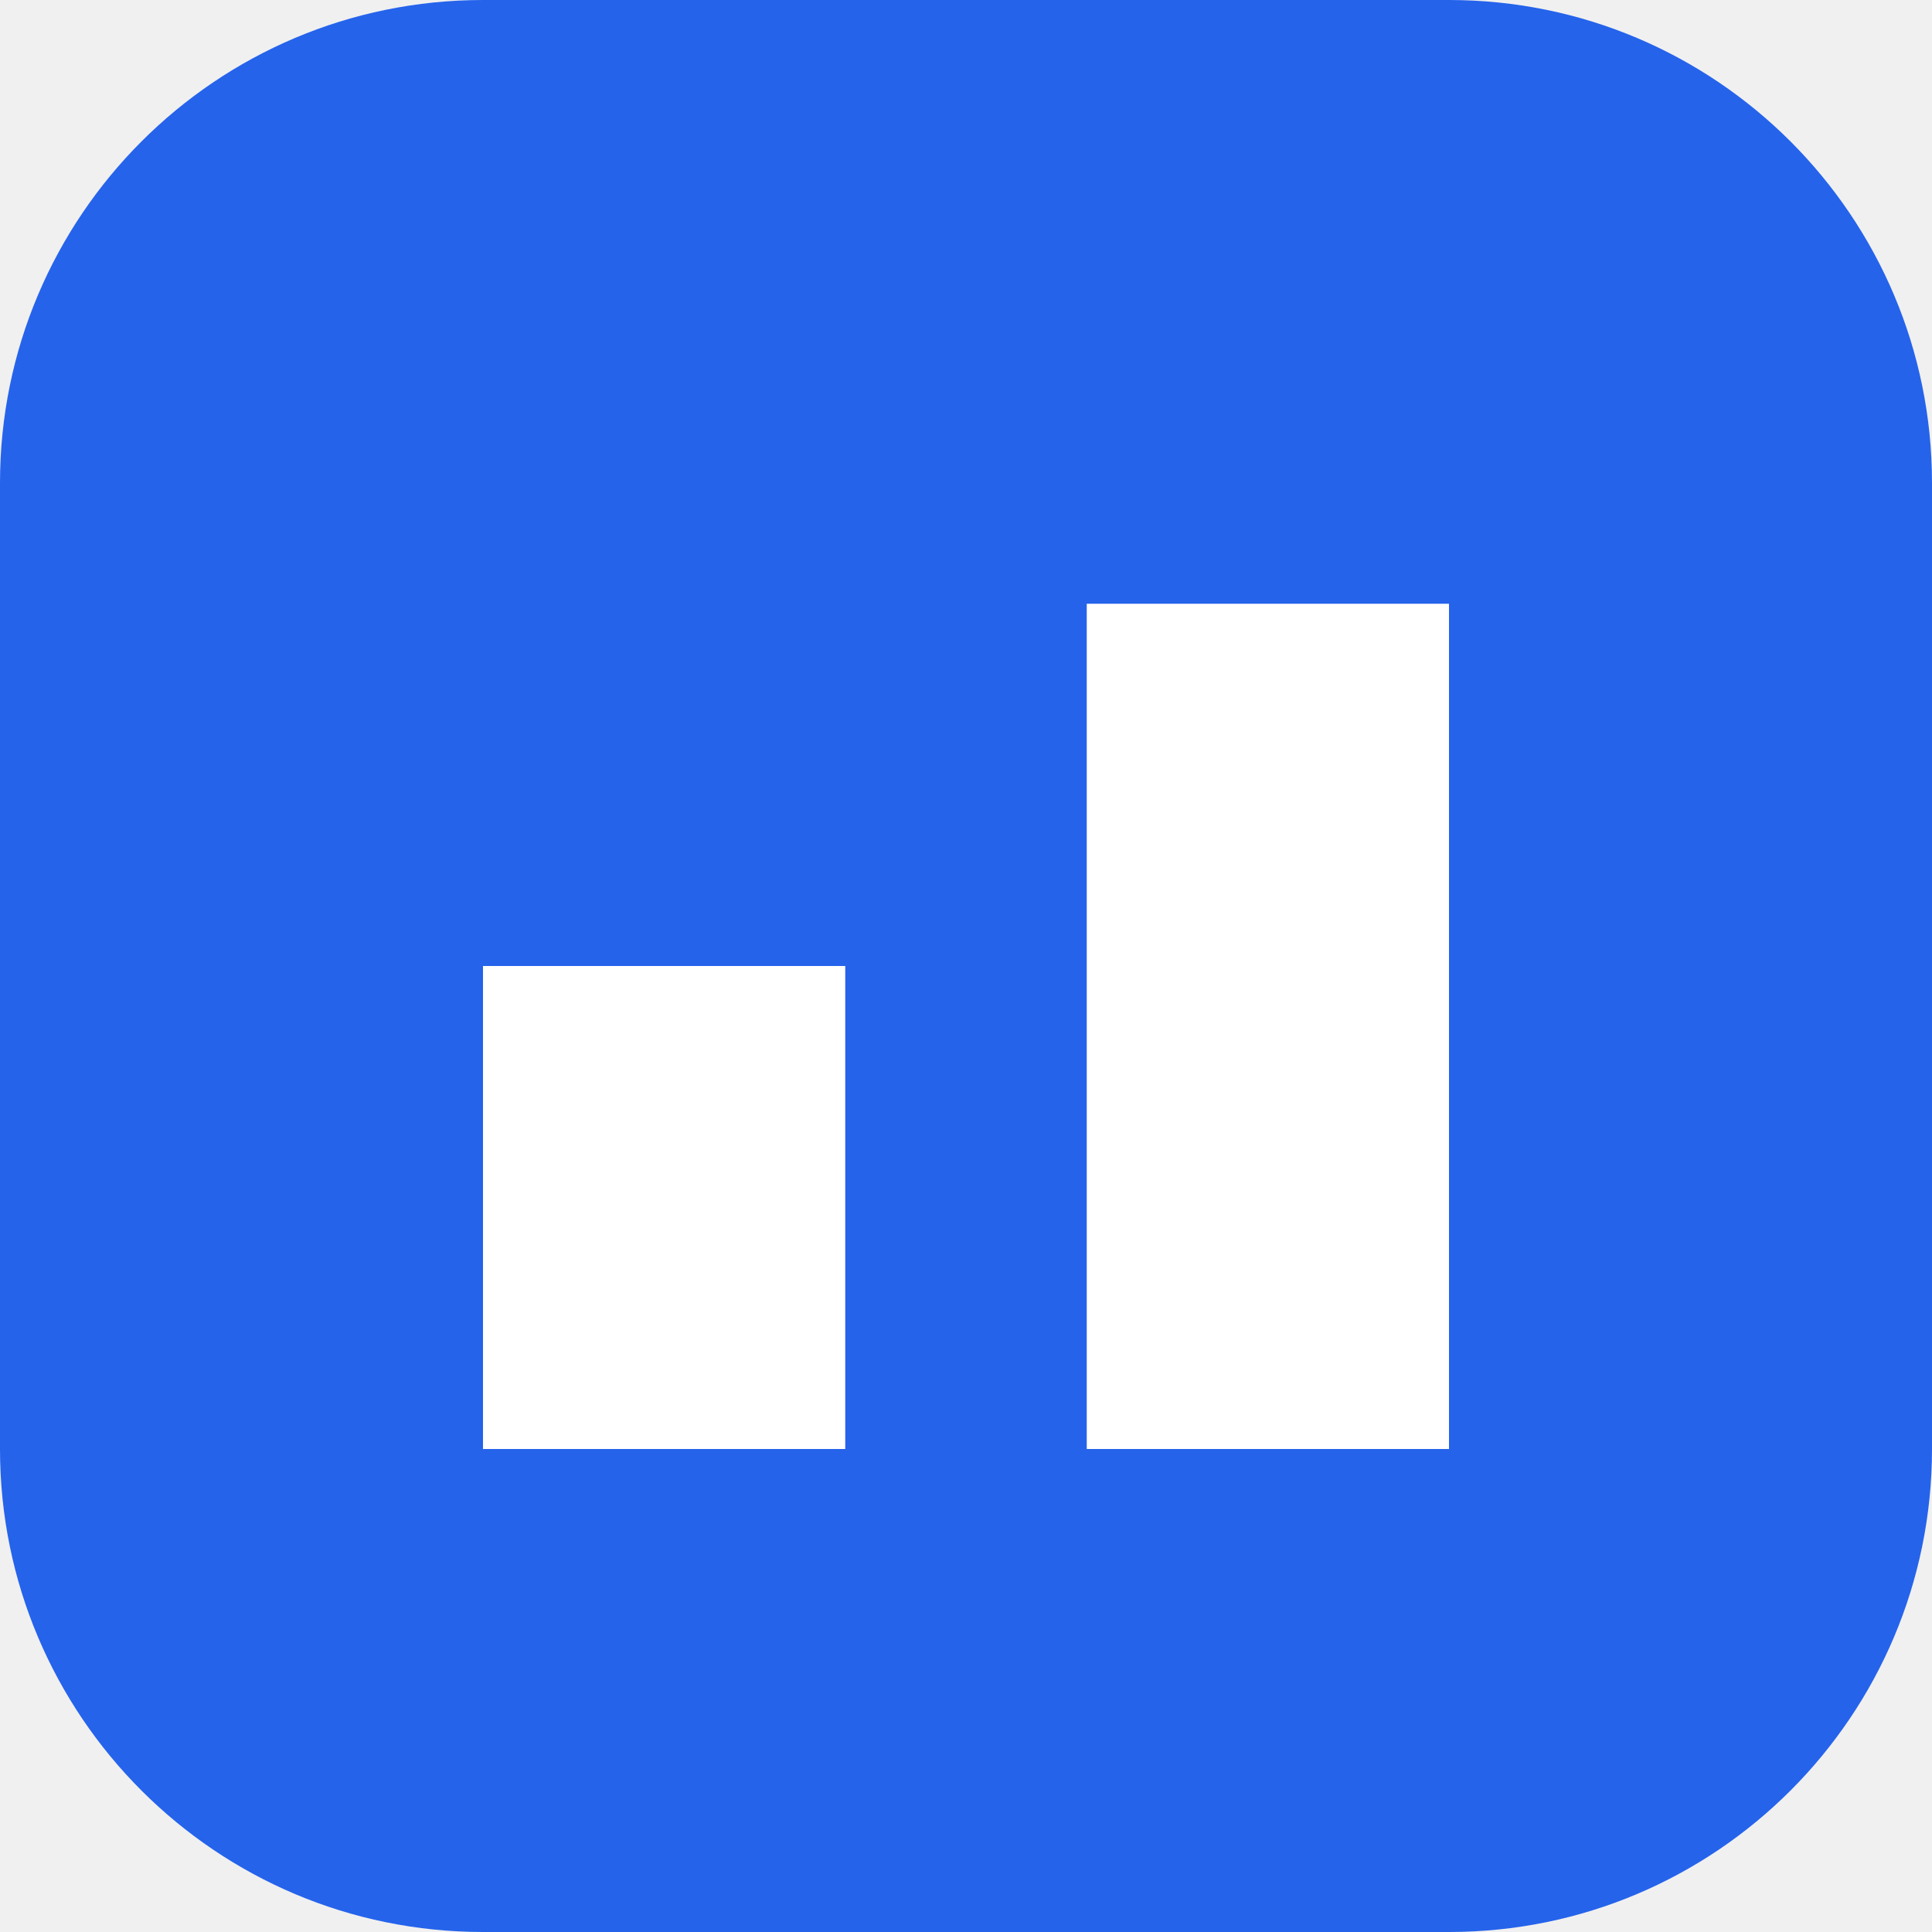
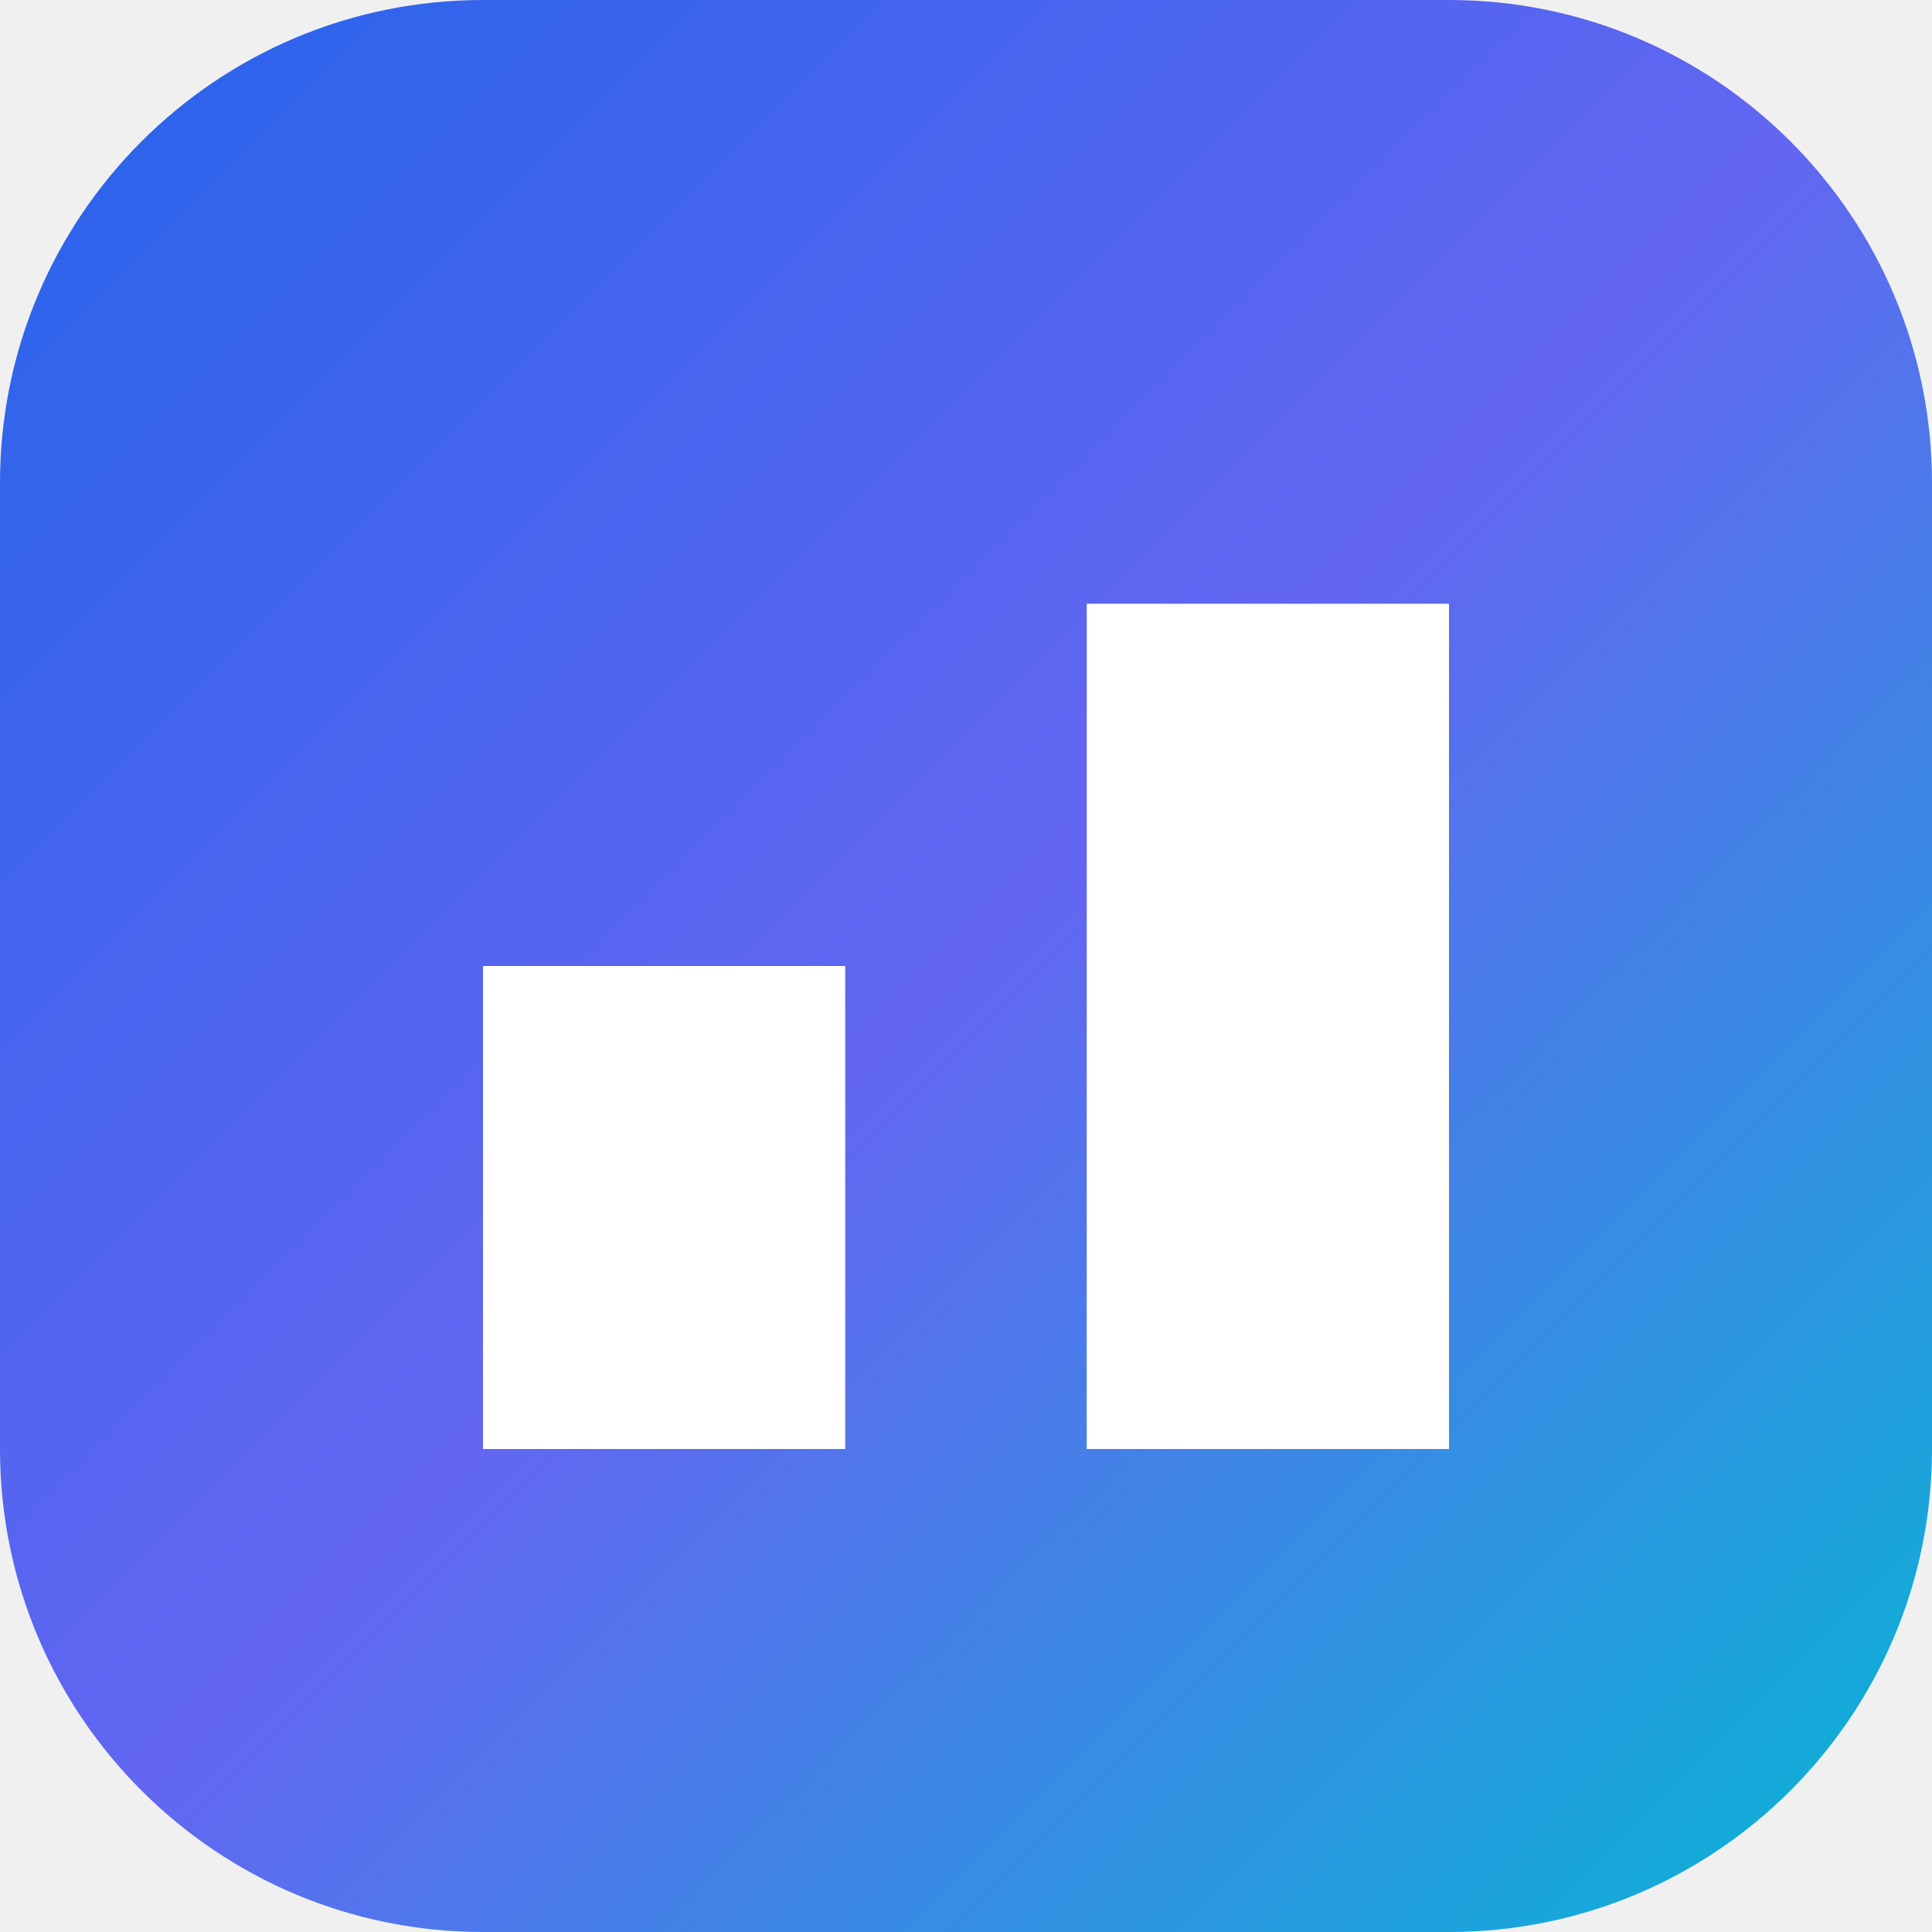
<svg xmlns="http://www.w3.org/2000/svg" viewBox="0 0 32 32" fill="none">
-   <rect width="32" height="32" rx="8" fill="#2563EB" />
+   <defs>
+     <linearGradient id="g" x1="0" y1="0" x2="32" y2="32" gradientUnits="userSpaceOnUse">
+       <stop stop-color="#2563EB" />
+       <stop offset="0.5" stop-color="#6366F1" />
+       <stop offset="1" stop-color="#06B6D4" />
+     </linearGradient>
+   </defs>
+   <rect width="32" height="32" rx="8" fill="url(#g)" />
  <path d="M8 16h6v8H8v-8zm10-6h6v14h-6V10z" fill="white" />
</svg>
